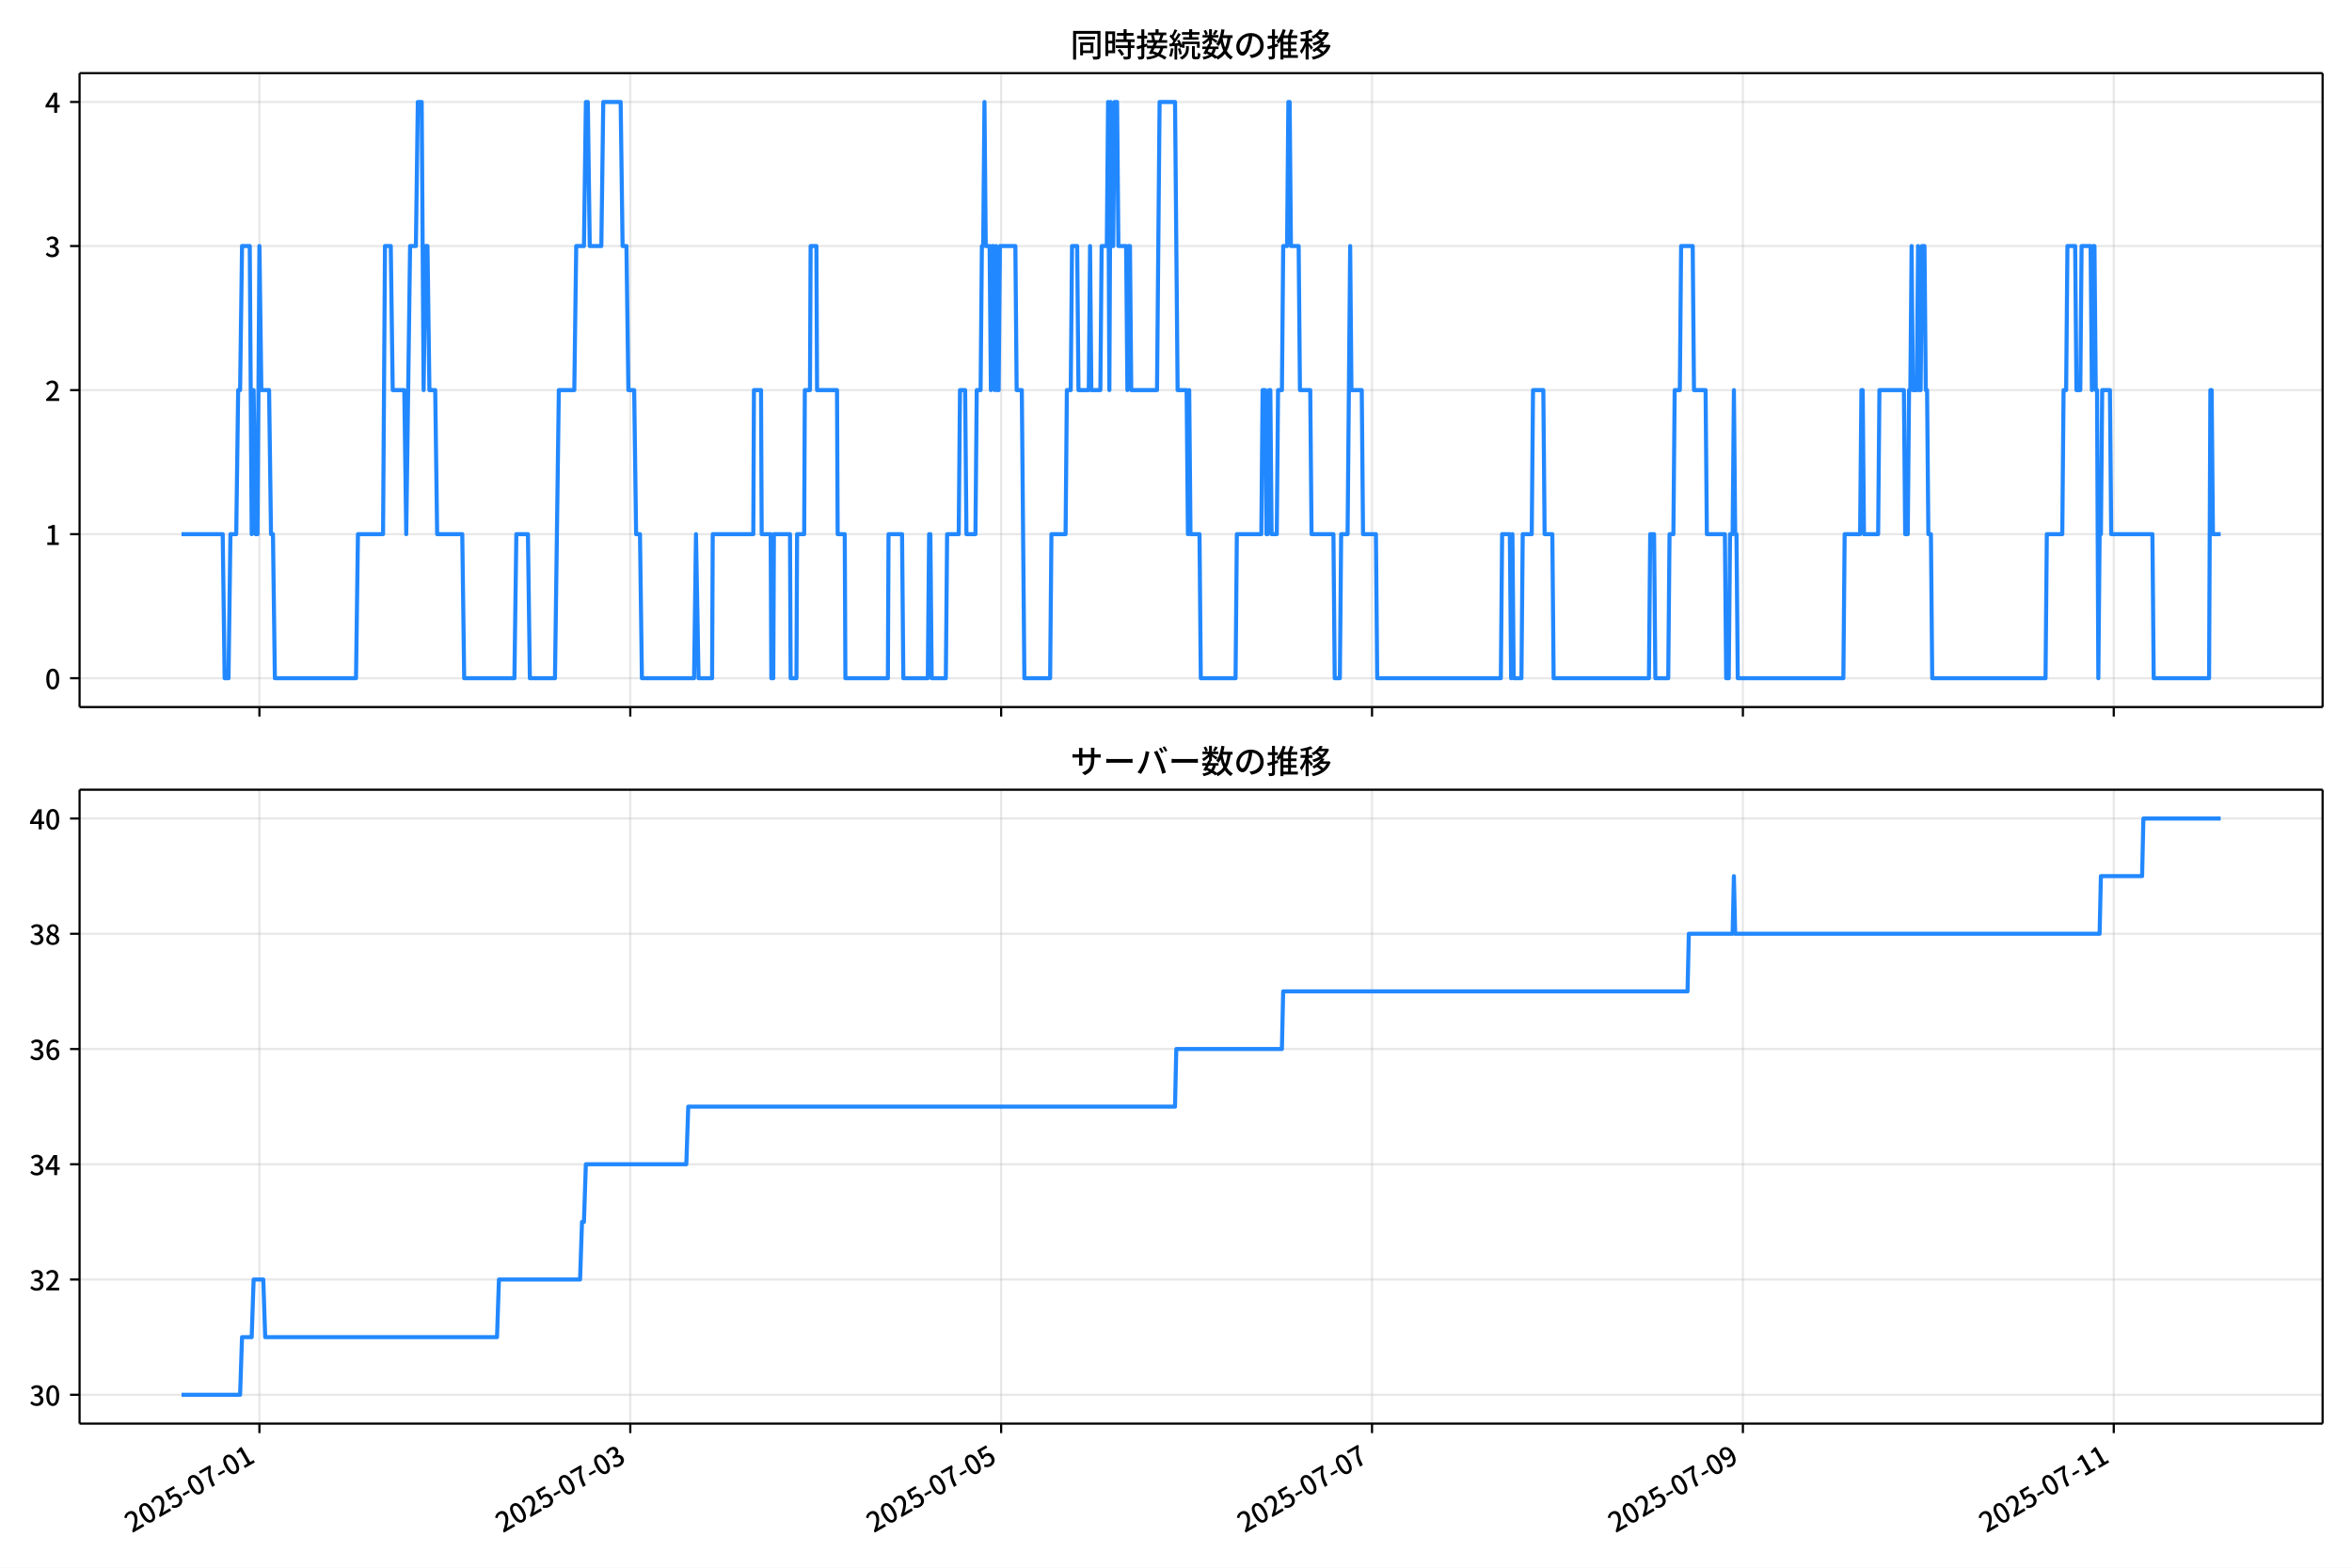
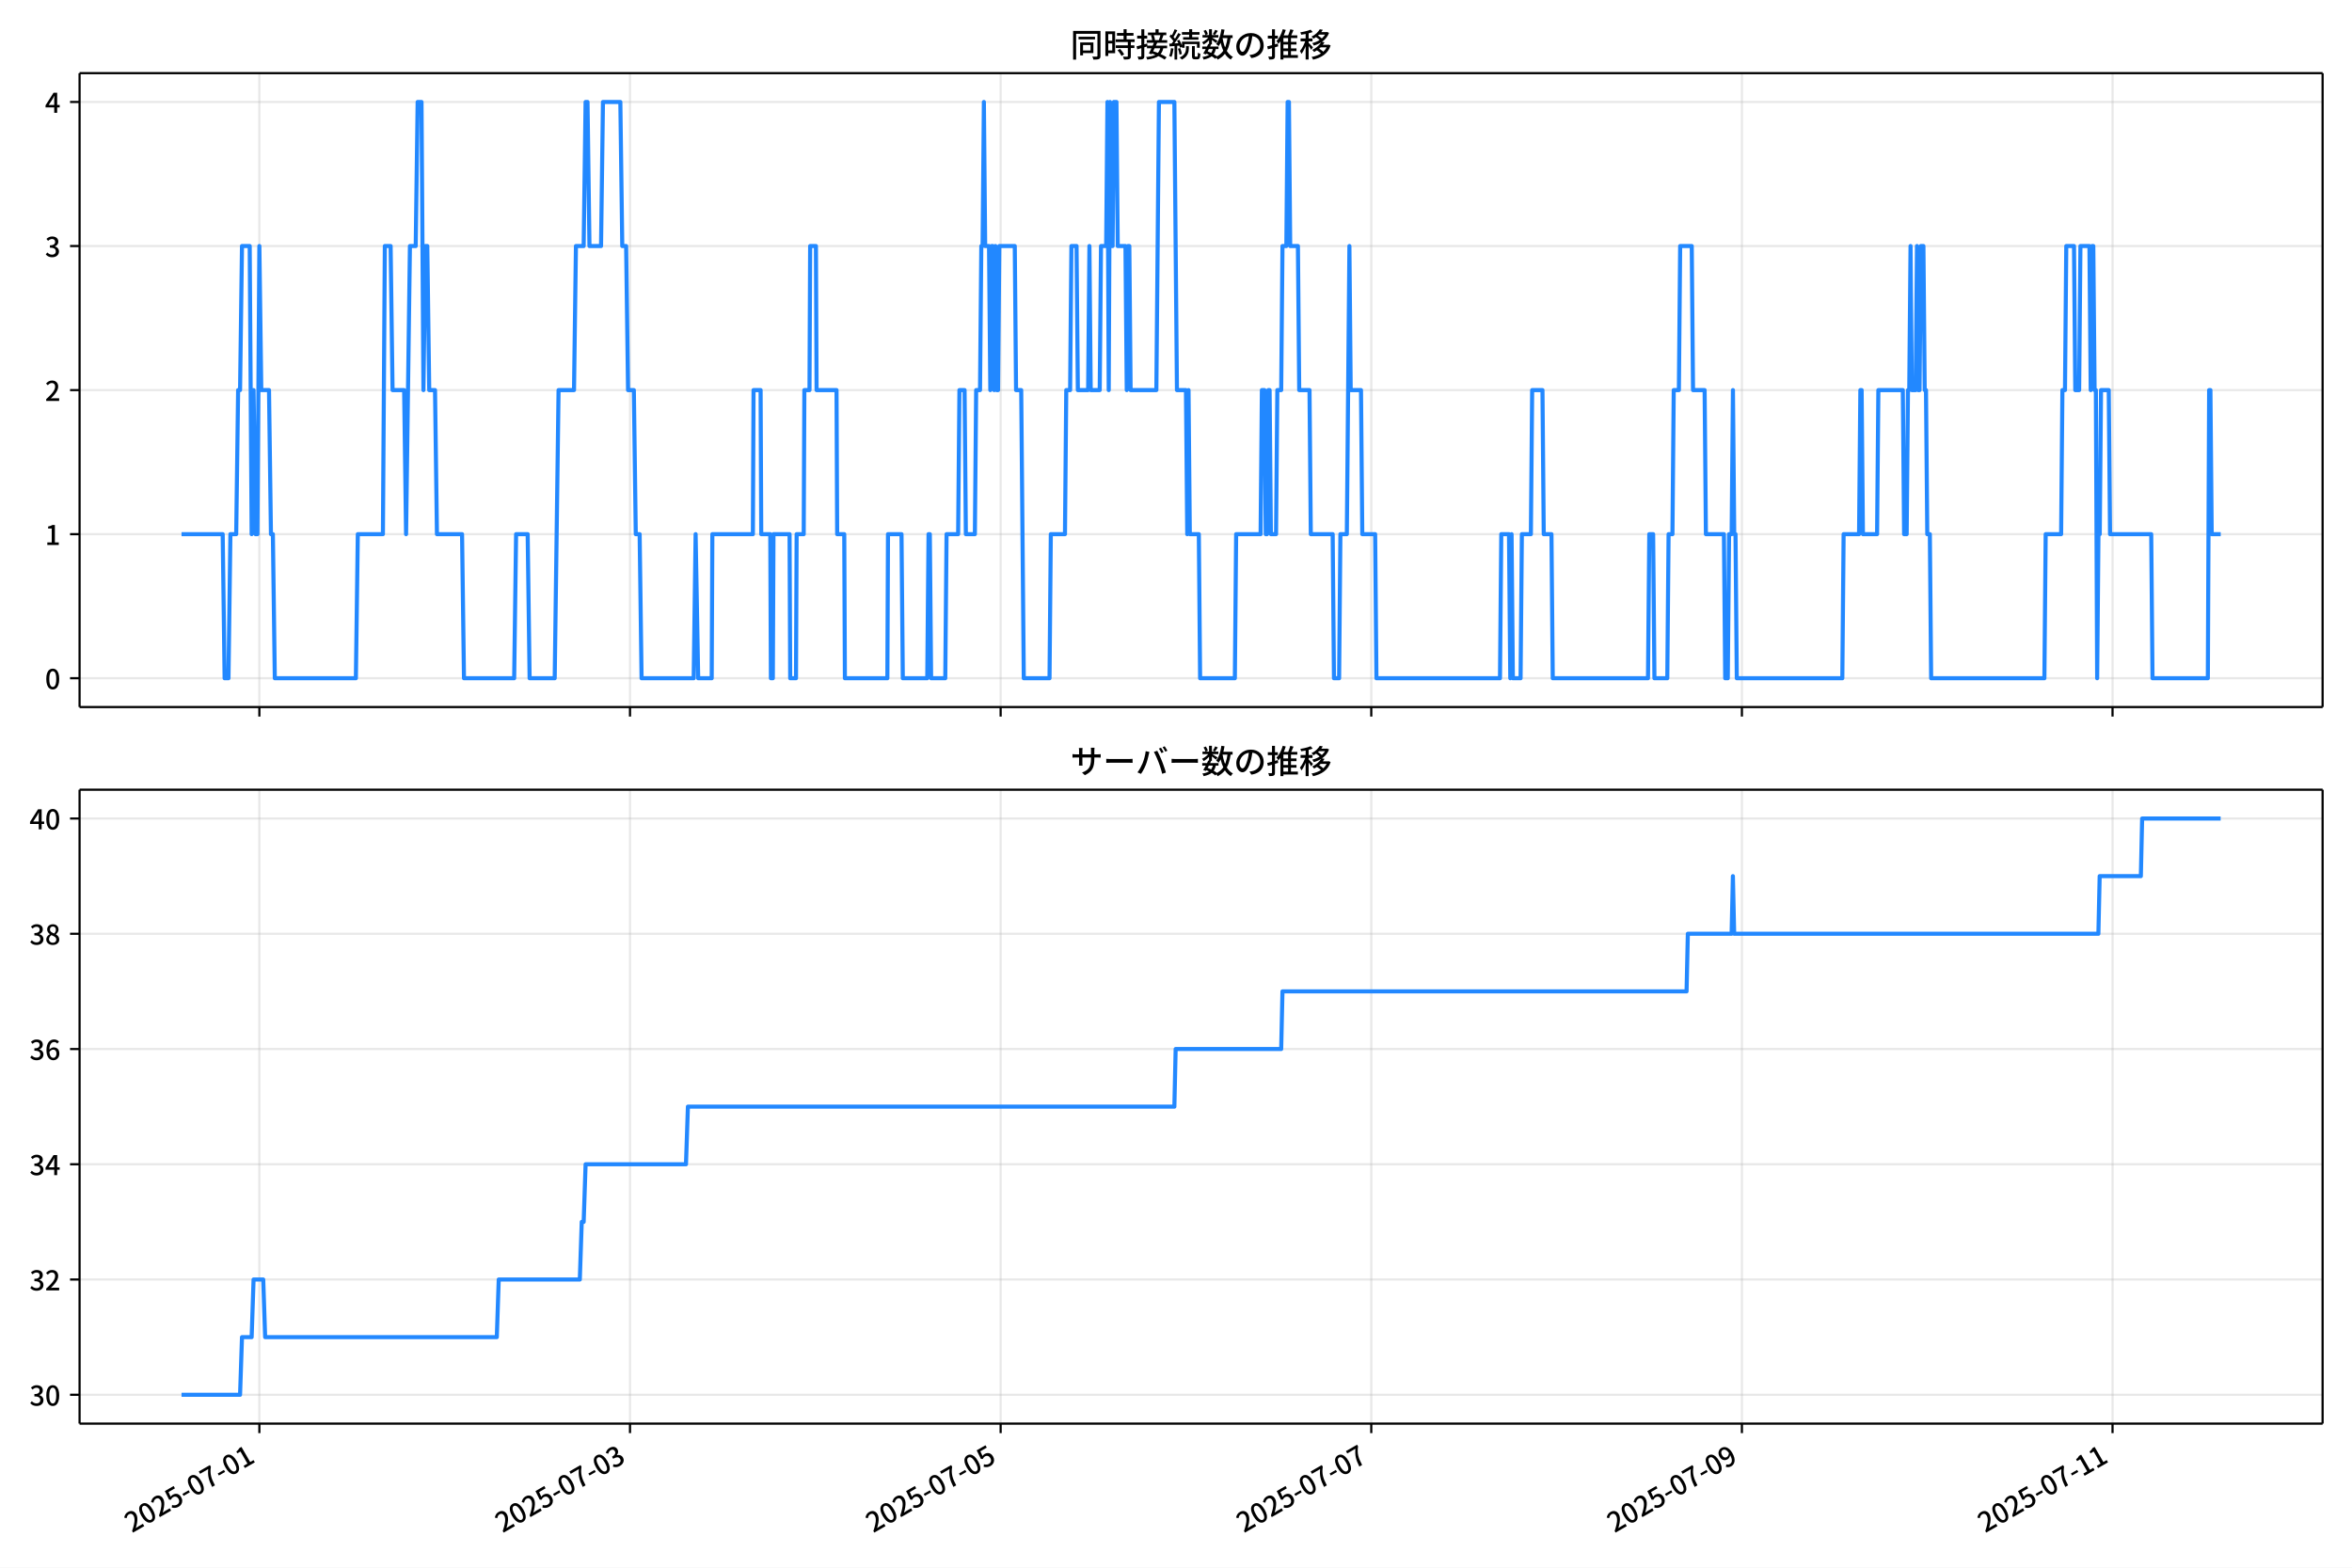
<svg xmlns="http://www.w3.org/2000/svg" xmlns:xlink="http://www.w3.org/1999/xlink" version="1.1" viewBox="0 0 864 576">
  <defs>
    <style type="text/css">*{stroke-linejoin: round; stroke-linecap: butt}</style>
  </defs>
  <g id="aa">
    <g id="ab">
      <path d="m0 576h864v-576h-864z" fill="#fff" />
    </g>
    <g id="ac">
      <g id="ad">
        <path d="m29.23 259.78h823.97v-232.9h-823.97z" fill="#fff" />
      </g>
      <g id="ae">
        <g id="af">
          <g id="ag">
-             <path d="m95.295 259.78v-232.9" clip-path="url(#d)" fill="none" stroke="#b0b0b0" stroke-linecap="square" stroke-opacity=".3" stroke-width=".8" />
+             <path d="m95.277 259.78v-232.9" clip-path="url(#d)" fill="none" stroke="#b0b0b0" stroke-linecap="square" stroke-opacity=".3" stroke-width=".8" />
          </g>
          <g id="ah">
            <defs>
              <path id="e" d="m0 0v3.5" stroke="#000" stroke-width=".8" />
            </defs>
-             <use x="95.295" y="259.778" stroke="#000000" stroke-width=".8" xlink:href="#e" />
+             <use x="95.277" y="259.778" stroke="#000000" stroke-width=".8" xlink:href="#e" />
          </g>
        </g>
        <g id="ai">
          <g id="aj">
-             <path d="m231.53 259.78v-232.9" clip-path="url(#d)" fill="none" stroke="#b0b0b0" stroke-linecap="square" stroke-opacity=".3" stroke-width=".8" />
+             <path d="m231.43 259.78v-232.9" clip-path="url(#d)" fill="none" stroke="#b0b0b0" stroke-linecap="square" stroke-opacity=".3" stroke-width=".8" />
          </g>
          <g id="ak">
-             <use x="231.533" y="259.778" stroke="#000000" stroke-width=".8" xlink:href="#e" />
+             <use x="231.429" y="259.778" stroke="#000000" stroke-width=".8" xlink:href="#e" />
          </g>
        </g>
        <g id="al">
          <g id="am">
-             <path d="m367.77 259.78v-232.9" clip-path="url(#d)" fill="none" stroke="#b0b0b0" stroke-linecap="square" stroke-opacity=".3" stroke-width=".8" />
+             <path d="m367.58 259.78v-232.9" clip-path="url(#d)" fill="none" stroke="#b0b0b0" stroke-linecap="square" stroke-opacity=".3" stroke-width=".8" />
          </g>
          <g id="an">
-             <use x="367.771" y="259.778" stroke="#000000" stroke-width=".8" xlink:href="#e" />
+             <use x="367.581" y="259.778" stroke="#000000" stroke-width=".8" xlink:href="#e" />
          </g>
        </g>
        <g id="ao">
          <g id="ap">
-             <path d="m504.01 259.78v-232.9" clip-path="url(#d)" fill="none" stroke="#b0b0b0" stroke-linecap="square" stroke-opacity=".3" stroke-width=".8" />
+             <path d="m503.73 259.78v-232.9" clip-path="url(#d)" fill="none" stroke="#b0b0b0" stroke-linecap="square" stroke-opacity=".3" stroke-width=".8" />
          </g>
          <g id="aq">
-             <use x="504.009" y="259.778" stroke="#000000" stroke-width=".8" xlink:href="#e" />
+             <use x="503.733" y="259.778" stroke="#000000" stroke-width=".8" xlink:href="#e" />
          </g>
        </g>
        <g id="ar">
          <g id="as">
-             <path d="m640.25 259.78v-232.9" clip-path="url(#d)" fill="none" stroke="#b0b0b0" stroke-linecap="square" stroke-opacity=".3" stroke-width=".8" />
+             <path d="m639.88 259.78v-232.9" clip-path="url(#d)" fill="none" stroke="#b0b0b0" stroke-linecap="square" stroke-opacity=".3" stroke-width=".8" />
          </g>
          <g id="at">
-             <use x="640.246" y="259.778" stroke="#000000" stroke-width=".8" xlink:href="#e" />
+             <use x="639.884" y="259.778" stroke="#000000" stroke-width=".8" xlink:href="#e" />
          </g>
        </g>
        <g id="au">
          <g id="av">
-             <path d="m776.48 259.78v-232.9" clip-path="url(#d)" fill="none" stroke="#b0b0b0" stroke-linecap="square" stroke-opacity=".3" stroke-width=".8" />
+             <path d="m776.04 259.78v-232.9" clip-path="url(#d)" fill="none" stroke="#b0b0b0" stroke-linecap="square" stroke-opacity=".3" stroke-width=".8" />
          </g>
          <g id="aw">
-             <use x="776.484" y="259.778" stroke="#000000" stroke-width=".8" xlink:href="#e" />
+             <use x="776.036" y="259.778" stroke="#000000" stroke-width=".8" xlink:href="#e" />
          </g>
        </g>
      </g>
      <g id="ax">
        <g id="ay">
          <g id="az">
            <path d="m29.23 249.19h823.97" clip-path="url(#d)" fill="none" stroke="#b0b0b0" stroke-linecap="square" stroke-opacity=".3" stroke-width=".8" />
          </g>
          <g id="ba">
            <defs>
              <path id="g" d="m0 0h-3.5" stroke="#000" stroke-width=".8" />
            </defs>
            <use x="29.23" y="249.191" stroke="#000000" stroke-width=".8" xlink:href="#g" />
          </g>
          <g id="bb">
            <g transform="translate(16.53 253.18) scale(.1 -.1)">
              <defs>
                <path id="a" transform="scale(.015625)" d="m1830-90q-460 0-806 275-346 276-535 823-188 547-188 1366 0 820 188 1357 189 538 535 803 346 266 806 266 461 0 800-269 340-269 528-803 189-534 189-1354 0-819-189-1366-188-547-528-823-339-275-800-275zm0 589q237 0 422 185 186 186 288 599 103 413 103 1091 0 679-103 1082-102 403-288 582-185 180-422 180-236 0-422-180-186-179-292-582-105-403-105-1082 0-678 105-1091 106-413 292-599 186-185 422-185z" />
              </defs>
              <use xlink:href="#a" />
            </g>
          </g>
        </g>
        <g id="bc">
          <g id="bd">
            <path d="m29.23 196.26h823.97" clip-path="url(#d)" fill="none" stroke="#b0b0b0" stroke-linecap="square" stroke-opacity=".3" stroke-width=".8" />
          </g>
          <g id="be">
            <use x="29.23" y="196.26" stroke="#000000" stroke-width=".8" xlink:href="#g" />
          </g>
          <g id="bf">
            <g transform="translate(16.53 200.25) scale(.1 -.1)">
              <defs>
                <path id="k" transform="scale(.015625)" d="m544 0v608h1037v3277h-845v467q333 58 579 147 247 90 451 218h557v-4109h915v-608h-2694z" />
              </defs>
              <use xlink:href="#k" />
            </g>
          </g>
        </g>
        <g id="bg">
          <g id="bh">
            <path d="m29.23 143.33h823.97" clip-path="url(#d)" fill="none" stroke="#b0b0b0" stroke-linecap="square" stroke-opacity=".3" stroke-width=".8" />
          </g>
          <g id="bi">
            <use x="29.23" y="143.329" stroke="#000000" stroke-width=".8" xlink:href="#g" />
          </g>
          <g id="bj">
            <g transform="translate(16.53 147.31) scale(.1 -.1)">
              <defs>
                <path id="b" transform="scale(.015625)" d="m282 0v429q697 621 1164 1136 468 515 701 956 234 442 234 826 0 256-87 451-86 196-262 301-176 106-445 106-275 0-506-151-230-150-422-368l-416 410q301 333 637 518 336 186 803 186 429 0 749-176t496-493 176-745q0-455-224-919t-615-935q-390-470-889-950 186 20 394 36t374 16h1184v-634h-3046z" />
              </defs>
              <use xlink:href="#b" />
            </g>
          </g>
        </g>
        <g id="bk">
          <g id="bl">
            <path d="m29.23 90.398h823.97" clip-path="url(#d)" fill="none" stroke="#b0b0b0" stroke-linecap="square" stroke-opacity=".3" stroke-width=".8" />
          </g>
          <g id="bm">
            <use x="29.23" y="90.398" stroke="#000000" stroke-width=".8" xlink:href="#g" />
          </g>
          <g id="bn">
            <g transform="translate(16.53 94.383) scale(.1 -.1)">
              <defs>
                <path id="j" transform="scale(.015625)" d="m1715-90q-371 0-656 90t-503 240q-217 150-377 323l359 474q211-205 479-359 269-153 634-153 269 0 467 92 199 93 311 266t112 423q0 256-125 451t-429 300q-304 106-835 106v551q467 0 732 105 266 106 384 291 119 186 119 423 0 307-192 489-192 183-531 183-269 0-503-119-233-118-438-316l-384 460q282 256 614 413 333 157 737 157 422 0 748-144 327-144 512-413 186-269 186-659 0-403-221-685-221-281-592-422v-26q269-70 490-227t349-400 128-557q0-422-215-726-214-304-573-468-358-163-787-163z" />
              </defs>
              <use xlink:href="#j" />
            </g>
          </g>
        </g>
        <g id="bo">
          <g id="bp">
            <path d="m29.23 37.466h823.97" clip-path="url(#d)" fill="none" stroke="#b0b0b0" stroke-linecap="square" stroke-opacity=".3" stroke-width=".8" />
          </g>
          <g id="bq">
            <use x="29.23" y="37.466" stroke="#000000" stroke-width=".8" xlink:href="#g" />
          </g>
          <g id="br">
            <g transform="translate(16.53 41.451) scale(.1 -.1)">
              <defs>
                <path id="l" transform="scale(.015625)" d="m2170 0v3072q0 192 12 457 13 266 20 458h-26q-90-179-183-365-92-185-195-364l-921-1415h2579v-576h-3328v493l1875 2957h858v-4717h-691z" />
              </defs>
              <use xlink:href="#l" />
            </g>
          </g>
        </g>
      </g>
      <g id="bs">
-         <path d="m66.683 196.26h15.13l.71 52.931h1.419l.71-52.931h2.129l.71-52.931h.71l.71-52.931h2.838l.71 105.86.71-52.931.71 52.931h.71l.71-105.86.71 52.931h2.838l.71 52.931h.71l.71 52.931h29.802l.71-52.931h9.224l.71-105.86h2.129l.71 52.931h4.257l.71 52.931 1.419-105.86h2.129l.71-52.931h1.419l.71 105.86.71-52.931h.71l.71 52.931h2.129l.71 52.931h9.224l.71 52.931h18.449l.71-52.931h4.257l.71 52.931h9.224l1.419-105.86h5.677l.71-52.931h2.838l.71-52.931h.71l.71 52.931h4.257l.71-52.931h6.386l.71 52.931h1.419l.71 52.931h2.129l.71 52.931h1.419l.71 52.931h19.158l.71-52.931.946 52.931h4.967l.237-52.931h14.901l.237-52.931h2.602l.237 52.931h3.311l.237 52.931h.71l.237-52.931h5.913l.237 52.931h2.129l.237-52.931h2.602l.237-52.931h1.892l.237-52.931h2.129l.237 52.931h7.332l.237 52.931h2.602l.237 52.931h15.611l.237-52.931h4.967l.473 52.931h8.988l.473-52.931h.473l.473 52.931h5.204l.473-52.931h4.257l.473-52.931h1.892l.473 52.931h3.311l.473-52.931h1.419l.473-52.931h.473l.473-52.931.473 52.931h1.419l.473 52.931.473-52.931h.473l.473 52.931.473-52.931.473 52.931h.473l.473-52.931h5.677l.473 52.931h1.892l.946 105.86h9.461l.473-52.931h5.204l.473-52.931h1.419l.473-52.931h1.892l.473 52.931h3.784l.473-52.931.473 52.931h3.311l.473-52.931h1.892l.473-52.931.473 105.86.473-105.86.473 52.931h.473l.473-52.931h.946l.473 52.931h2.838l.473 52.931.473-52.931h.473l.473 52.931h9.461l.946-105.86h5.677l.946 105.86h3.311l.473 52.931.473-52.931.473 52.931h3.311l.473 52.931h12.772l.473-52.931h8.988l.473-52.931h.946l.473 52.931h.473l.473-52.931h.473l.473 52.931h1.892l.473-52.931h1.419l.473-52.931h1.419l.473-52.931h.473l.473 52.931h2.838l.473 52.931h3.784l.473 52.931h8.042l.473 52.931h1.892l.473-52.931h2.365l.946-105.86.473 52.931h3.784l.473 52.931h4.731l.473 52.931h45.413l.473-52.931h2.838l.473 52.931.473-52.931.473 52.931h2.838l.473-52.931h3.311l.473-52.931h3.784l.473 52.931h2.838l.473 52.931h35.006l.473-52.931h1.419l.473 52.931h4.731l.473-52.931h1.419l.473-52.931h1.892l.473-52.931h4.257l.473 52.931h4.257l.473 52.931h6.623l.473 52.931h.946l.473-52.931h.946l.473-52.931.473 52.931h.473l.473 52.931h38.79l.473-52.931h5.677l.473-52.931h.473l.473 52.931h5.204l.473-52.931h8.988l.473 52.931h.946l.473-52.931h.473l.473-52.931.473 52.931h1.419l.473-52.931.473 52.931h.473l.473-52.931h.946l.473 52.931h.473l.473 52.931h.946l.473 52.931h41.628l.473-52.931h5.677l.473-52.931h.946l.473-52.931h2.838l.473 52.931h1.419l.473-52.931h3.311l.473 52.931.473-52.931h.473l.473 52.931h.473l.473 105.86.473-52.931h.473l.473-52.931h2.838l.473 52.931h15.138l.473 52.931h20.341l.473-105.86h.473l.473 52.931h2.838v0" clip-path="url(#d)" fill="none" stroke="#28f" stroke-linecap="square" stroke-width="1.5" />
+         <path d="m66.683 196.26h15.121l.709 52.931h1.418l.709-52.931h2.127l.709-52.931h.709l.709-52.931h2.837l.709 105.86.709-52.931.709 52.931h.709l.709-105.86.709 52.931h2.837l.709 52.931h.709l.709 52.931h29.783l.709-52.931h9.219l.709-105.86h2.127l.709 52.931h4.255l.709 52.931 1.418-105.86h2.127l.709-52.931h1.418l.709 105.86.709-52.931h.709l.709 52.931h2.127l.709 52.931h9.219l.709 52.931h18.437l.709-52.931h4.255l.709 52.931h9.219l1.418-105.86h5.673l.709-52.931h2.837l.709-52.931h.709l.709 52.931h4.255l.709-52.931h6.382l.709 52.931h1.418l.709 52.931h2.127l.709 52.931h1.418l.709 52.931h19.146l.709-52.931.946 52.931h4.964l.236-52.931h14.892l.236-52.931h2.6l.236 52.931h3.309l.236 52.931h.709l.236-52.931h5.909l.236 52.931h2.127l.236-52.931h2.6l.236-52.931h1.891l.236-52.931h2.127l.236 52.931h7.328l.236 52.931h2.6l.236 52.931h15.601l.236-52.931h4.964l.473 52.931h8.982l.473-52.931h.473l.473 52.931h5.2l.473-52.931h4.255l.473-52.931h1.891l.473 52.931h3.309l.473-52.931h1.418l.473-52.931h.473l.473-52.931.473 52.931h1.418l.473 52.931.473-52.931h.473l.473 52.931.473-52.931.473 52.931h.473l.473-52.931h5.673l.473 52.931h1.891l.946 105.86h9.455l.473-52.931h5.2l.473-52.931h1.418l.473-52.931h1.891l.473 52.931h3.782l.473-52.931.473 52.931h3.309l.473-52.931h1.891l.473-52.931.473 105.86.473-105.86.473 52.931h.473l.473-52.931h.946l.473 52.931h2.837l.473 52.931.473-52.931h.473l.473 52.931h9.455l.946-105.86h5.673l.946 105.86h3.309l.473 52.931.473-52.931.473 52.931h3.309l.473 52.931h12.764l.473-52.931h8.982l.473-52.931h.946l.473 52.931h.473l.473-52.931h.473l.473 52.931h1.891l.473-52.931h1.418l.473-52.931h1.418l.473-52.931h.473l.473 52.931h2.837l.473 52.931h3.782l.473 52.931h8.037l.473 52.931h1.891l.473-52.931h2.364l.946-105.86.473 52.931h3.782l.473 52.931h4.728l.473 52.931h45.384l.473-52.931h2.837l.473 52.931.473-52.931.473 52.931h2.837l.473-52.931h3.309l.473-52.931h3.782l.473 52.931h2.837l.473 52.931h34.983l.473-52.931h1.418l.473 52.931h4.728l.473-52.931h1.418l.473-52.931h1.891l.473-52.931h4.255l.473 52.931h4.255l.473 52.931h6.619l.473 52.931h.946l.473-52.931h.946l.473-52.931.473 52.931h.473l.473 52.931h38.765l.473-52.931h5.673l.473-52.931h.473l.473 52.931h5.2l.473-52.931h8.982l.473 52.931h.946l.473-52.931h.473l.473-52.931.473 52.931h1.418l.473-52.931.473 52.931h.473l.473-52.931h.946l.473 52.931h.473l.473 52.931h.946l.473 52.931h41.602l.473-52.931h5.673l.473-52.931h.946l.473-52.931h2.837l.473 52.931h1.418l.473-52.931h3.309l.473 52.931.473-52.931h.473l.473 52.931h.473l.473 105.86.473-52.931h.473l.473-52.931h2.837l.473 52.931h15.128l.473 52.931h20.328l.473-105.86h.473l.473 52.931h3.309v0" clip-path="url(#d)" fill="none" stroke="#28f" stroke-linecap="square" stroke-width="1.5" />
      </g>
      <g id="bt">
        <path d="m29.23 259.78v-232.9" fill="none" stroke="#000" stroke-linecap="square" stroke-width=".8" />
      </g>
      <g id="bu">
        <path d="m853.2 259.78v-232.9" fill="none" stroke="#000" stroke-linecap="square" stroke-width=".8" />
      </g>
      <g id="bv">
        <path d="m29.23 259.78h823.97" fill="none" stroke="#000" stroke-linecap="square" stroke-width=".8" />
      </g>
      <g id="bw">
        <path d="m29.23 26.88h823.97" fill="none" stroke="#000" stroke-linecap="square" stroke-width=".8" />
      </g>
      <g id="bx">
        <g transform="translate(393.22 20.88) scale(.12 -.12)">
          <defs>
            <path id="u" transform="scale(.015625)" d="m1587 3936h3232v-518h-3232v518zm320-1114h557v-2534h-557v2534zm301 0h2291v-2086h-2291v512h1734v1069h-1734v505zm-1683 2260h5113v-570h-4524v-5056h-589v5626zm4768 0h595v-4896q0-250-67-397t-227-218q-160-77-426-96t-675-19q-13 83-45 192t-77 218q-45 108-89 185 281-13 527-13 247 0 330 0 83 7 118 42 36 35 36 112v4890z" />
            <path id="s" transform="scale(.015625)" d="m2714 4672h3238v-525h-3238v525zm-244-1235h3712v-538h-3712v538zm20-1184h3635v-531h-3635v531zm1523 3155h595v-2310h-595v2310zm832-2451h589v-2823q0-230-61-364-61-135-227-199-167-70-423-86t-633-16q-20 121-78 285-57 163-121 284 275-6 509-9t310-3q77 6 106 28 29 23 29 93v2810zm-2023-1677 487 282q153-160 313-352t294-381q135-189 206-343l-519-313q-64 153-189 348-124 196-278 394-154 199-314 365zm-2086 3718h1619v-4281h-1619v544h1056v3187h-1056v550zm32-1843h1293v-537h-1293v537zm-320 1843h563v-4832h-563v4832z" />
            <path id="t" transform="scale(.015625)" d="m3866 5408h614v-870h-614v870zm-1479-653h3597v-518h-3597v518zm-230-1485h4e3v-518h-4e3v518zm825 922 519 102q64-160 121-342 58-182 96-352 39-170 45-304l-544-128q-6 134-42 313-35 180-83 365-48 186-112 346zm1856 109 589-71q-96-275-202-557-105-281-195-486l-518 77q58 147 122 329 64 183 118 372t86 336zm-2643-2106h3943v-518h-3943v518zm1408 685 602-115q-167-371-362-784t-390-797-362-685l-525 179q160 288 346 666t368 784 323 752zm-659-2157 358 403q352-102 733-240 381-137 752-304 371-166 697-336 327-169 558-329l-384-461q-218 160-532 336-313 176-685 345-371 170-755 323-384 154-742 263zm1894 1114 583-71q-122-550-353-944-230-393-604-662t-922-435q-547-167-1296-269-25 128-93 269-67 141-137 230 678 64 1168 192t819 349q330 221 531 550 202 330 304 791zm-4684 217q396 90 953 240 557 151 1120 311l77-544q-525-154-1053-311-528-156-963-284l-134 588zm121 2093h1965v-563h-1965v563zm819 1248h576v-5229q0-236-51-374t-192-208q-141-77-355-99-214-23-541-16-13 115-64 288t-109 294q205-6 381-6t234 0q64 0 92 28 29 29 29 93v5229z" />
            <path id="r" transform="scale(.015625)" d="m4058 5408h595v-1798h-595v1798zm-1415-563h3443v-499h-3443v499zm231-992h3008v-499h-3008v499zm-224-877h3475v-1203h-531v729h-2432v-729h-512v1203zm1964-877h551v-1881q0-122 22-157 23-35 106-35 25 0 92 0 68 0 135 0t99 0q51 0 83 54t45 224 19 515q90-70 234-131t259-93q-19-429-83-662-64-234-183-326-118-93-316-93-39 0-103 0t-134 0-138 0q-67 0-99 0-237 0-365 64t-176 218q-48 153-48 422v1881zm-1164-6h550v-455q0-243-48-528-48-284-186-579-137-294-409-572-272-279-727-503-70 90-192 208-121 118-230 195 416 205 665 438 250 234 371 474 122 240 164 467 42 228 42 413v442zm-2240 3309 524-192q-121-244-259-503-137-259-275-496t-259-416l-410 173q122 186 246 438 125 253 240 515 116 263 193 481zm716-743 500-230q-224-359-496-756-272-396-548-764-275-368-518-650l-358 205q179 211 377 483 199 272 387 569 189 298 358 592 170 295 298 551zm-1721-665 307 403q166-154 339-340 173-185 320-364t224-327l-326-460q-77 160-218 348-141 189-314 384-172 196-332 356zm1485-832 435 179q128-211 249-458 122-246 215-474 93-227 137-412l-473-211q-32 185-119 422-86 237-201 486-115 250-243 468zm-1530-583q422 26 998 54 576 29 1184 68l7-499q-570-45-1127-84-556-38-992-70l-70 531zm1702-992 436 135q121-276 214-596t118-556l-454-148q-26 237-112 563-86 327-202 602zm-1363 109 499-83q-57-455-163-897-105-441-253-748-51 32-134 73-83 42-170 83-86 42-144 62 148 294 234 697t131 813zm691 627h525v-2861h-525v2861z" />
            <path id="n" transform="scale(.015625)" d="m224 2022h3187v-499h-3187v499zm51 2247h3111v-487h-3111v487zm1127-1735 563-121q-154-320-333-672t-352-679q-173-326-326-582l-532 173q148 243 324 566t345 669q170 346 311 646zm934-832 563-64q-89-480-262-838t-461-614-701-432-976-298q-25 128-99 269t-157 237q659 102 1085 303 426 202 666 554t342 883zm422 3597 519-211q-147-218-298-436-150-217-278-377l-403 186q121 173 252 413 132 240 208 425zm-1203 109h563v-2957h-563v2957zm-1075-320 448 186q134-192 246-420 112-227 157-393l-467-211q-38 172-147 406t-237 432zm1094-1050 397-236q-160-263-400-529-240-265-519-489-278-224-553-378-51 103-141 237-89 135-179 218 269 109 534 294 266 186 493 416 228 231 368 467zm487-204q83-45 246-145 163-99 352-211t346-211 221-150l-327-423q-83 77-230 198-147 122-317 253-170 132-327 250-156 119-259 189l295 250zm1798 396h2311v-556h-2311v556zm115 1178 615-90q-103-640-263-1235t-384-1101q-224-505-512-889-44 57-134 134t-186 157-166 125q275 339 473 796 199 458 340 995 141 538 217 1108zm1223-1510 614-58q-147-1101-445-1940-297-838-813-1443-515-604-1321-1014-26 71-90 177-64 105-134 208-70 102-128 159 742 346 1212 880 471 535 730 1290 260 755 375 1741zm-1005-135q134-851 387-1597 253-745 659-1305 407-560 1002-874-70-57-154-150-83-93-154-189-70-96-121-179-633 371-1056 988-422 618-688 1434-265 816-425 1783l550 89zm-3309-3065 327 416q377-148 754-330 378-182 701-378 324-195 548-368l-416-435q-211 179-519 378-307 198-666 383-358 186-729 334z" />
            <path id="q" transform="scale(.015625)" d="m3686 4378q-64-493-163-1041-99-547-265-1084-192-653-432-1104t-522-688-595-237q-320 0-596 221-275 221-448 621-172 400-172 931 0 537 220 1017 221 480 611 851 391 372 909 583 519 211 1121 211 576 0 1040-186 464-185 793-515 330-329 502-771 173-441 173-941 0-672-278-1194-278-521-816-851-538-329-1318-444l-378 601q166 20 307 42t263 48q307 70 585 217 279 148 496 375 218 227 342 534 125 308 125 692t-122 713q-121 330-358 573-236 243-582 380-346 138-781 138-525 0-935-186-409-185-694-489-284-304-432-656-147-352-147-678 0-365 89-605 90-240 224-355 135-115 276-115t288 144 297 457q151 314 298 800 147 461 246 982 100 522 145 1021l684-12z" />
            <path id="o" transform="scale(.015625)" d="m2995 2925h2893v-519h-2893v519zm0-1280h2893v-519h-2893v519zm-64-1299h3232v-557h-3232v557zm1312 3577h563v-3763h-563v3763zm429 1466 634-141q-154-390-340-794-185-403-339-684l-512 140q103 199 208 458 106 259 195 528 90 269 154 493zm-1472 25 582-147q-153-518-371-1018-217-499-483-931t-573-758q-38 64-109 160-70 96-147 198-77 103-141 160 416 416 733 1034t509 1302zm128-1203h2720v-537h-2720v-4205h-582v4422l313 320h269zm-3174-2157q396 90 953 240 557 151 1120 311l77-544q-525-154-1053-311-528-156-963-284l-134 588zm121 2093h1965v-563h-1965v563zm819 1248h576v-5229q0-236-51-374t-192-208q-141-77-355-99-214-23-541-16-13 115-64 288t-109 294q205-6 381-6t234 0q64 0 92 28 29 29 29 93v5229z" />
            <path id="m" transform="scale(.015625)" d="m4051 5402 595-109q-281-493-729-941t-1107-806q-39 64-106 144t-141 153q-73 74-137 119 608 288 1011 678t614 762zm-77-557h1511v-493h-1863l352 493zm1293 0h109l109 25 384-179q-192-505-496-905t-695-701q-390-301-845-519-454-217-947-358-44 109-137 253t-176 227q448 109 867 294 419 186 777 445 359 259 631 592t419 730v96zm-1990-954 377 307q167-96 336-218 170-121 320-249 151-128 247-237l-397-332q-90 108-237 236t-317 259q-169 132-329 234zm1107-934 595-109q-307-538-803-1031-496-492-1232-876-38 64-102 144t-138 156q-74 77-138 116 455 217 807 483t604 554q253 288 407 563zm-90-589h1460v-506h-1818l358 506zm1268 0h121l109 26 384-167q-192-614-531-1075t-787-794q-448-332-983-553-534-221-1129-355-45 115-132 269-86 153-176 249 551 96 1043 285 493 189 903 473 410 285 714 669t464 883v90zm-2132-1056 410 339q186-102 384-237 198-134 371-275t282-269l-435-371q-103 128-270 272-166 144-361 288t-381 253zm-2150 3533h589v-5376h-589v5376zm-992-1242h2336v-569h-2336v569zm1024-224 365-160q-96-339-231-707-134-368-291-727-157-358-336-672-179-313-365-537-44 128-134 291t-160 272q173 192 339 457 167 266 323 570 157 304 282 618t208 595zm941 1946 416-467q-314-122-695-221-380-99-784-173-403-74-780-131-20 102-71 236-51 135-102 231 358 58 732 138 375 80 711 179t573 208zm-397-2579q58-45 179-170 122-125 266-266 144-140 259-265t160-183l-352-473q-58 102-157 255-99 154-218 317-118 164-227 311-108 147-185 237l275 237z" />
          </defs>
          <use xlink:href="#u" />
          <use transform="translate(100)" xlink:href="#s" />
          <use transform="translate(200)" xlink:href="#t" />
          <use transform="translate(300)" xlink:href="#r" />
          <use transform="translate(400)" xlink:href="#n" />
          <use transform="translate(500)" xlink:href="#q" />
          <use transform="translate(600)" xlink:href="#o" />
          <use transform="translate(700)" xlink:href="#m" />
        </g>
      </g>
    </g>
    <g id="by">
      <g id="bz">
        <path d="m29.23 523.06h823.97v-232.9h-823.97z" fill="#fff" />
      </g>
      <g id="ca">
        <g id="cb">
          <g id="cc">
-             <path d="m95.295 523.06v-232.9" clip-path="url(#c)" fill="none" stroke="#b0b0b0" stroke-linecap="square" stroke-opacity=".3" stroke-width=".8" />
+             <path d="m95.277 523.06v-232.9" clip-path="url(#c)" fill="none" stroke="#b0b0b0" stroke-linecap="square" stroke-opacity=".3" stroke-width=".8" />
          </g>
          <g id="cd">
-             <use x="95.295" y="523.055" stroke="#000000" stroke-width=".8" xlink:href="#e" />
+             <use x="95.277" y="523.055" stroke="#000000" stroke-width=".8" xlink:href="#e" />
          </g>
          <g id="ce">
-             <g transform="translate(48.506 563.33) rotate(-30) scale(.1 -.1)">
+             <g transform="translate(48.488 563.33) rotate(-30) scale(.1 -.1)">
              <defs>
                <path id="i" transform="scale(.015625)" d="m1715-90q-365 0-653 90t-506 237q-217 147-383 307l352 480q134-134 294-246t361-183q202-70 452-70 262 0 473 118 212 119 333 346 122 227 122 541 0 460-247 716-246 256-649 256-224 0-384-64t-365-198l-365 237 141 2240h2387v-627h-1747l-109-1204q154 77 307 118 154 42 340 42 397 0 723-160t518-490q192-329 192-847 0-519-224-887t-586-560q-361-192-777-192z" />
                <path id="f" transform="scale(.015625)" d="m301 1536v544h1689v-544h-1689z" />
                <path id="h" transform="scale(.015625)" d="m1235 0q32 646 109 1187t224 1024 384 941 576 938h-2208v627h3027v-455q-409-512-665-989-256-476-397-969t-205-1053-90-1251h-755z" />
              </defs>
              <use xlink:href="#b" />
              <use transform="translate(57)" xlink:href="#a" />
              <use transform="translate(114)" xlink:href="#b" />
              <use transform="translate(171)" xlink:href="#i" />
              <use transform="translate(228)" xlink:href="#f" />
              <use transform="translate(263.7)" xlink:href="#a" />
              <use transform="translate(320.7)" xlink:href="#h" />
              <use transform="translate(377.7)" xlink:href="#f" />
              <use transform="translate(413.4)" xlink:href="#a" />
              <use transform="translate(470.4)" xlink:href="#k" />
            </g>
          </g>
        </g>
        <g id="cf">
          <g id="cg">
-             <path d="m231.53 523.06v-232.9" clip-path="url(#c)" fill="none" stroke="#b0b0b0" stroke-linecap="square" stroke-opacity=".3" stroke-width=".8" />
+             <path d="m231.43 523.06v-232.9" clip-path="url(#c)" fill="none" stroke="#b0b0b0" stroke-linecap="square" stroke-opacity=".3" stroke-width=".8" />
          </g>
          <g id="ch">
-             <use x="231.533" y="523.055" stroke="#000000" stroke-width=".8" xlink:href="#e" />
+             <use x="231.429" y="523.055" stroke="#000000" stroke-width=".8" xlink:href="#e" />
          </g>
          <g id="ci">
-             <g transform="translate(184.74 563.33) rotate(-30) scale(.1 -.1)">
+             <g transform="translate(184.64 563.33) rotate(-30) scale(.1 -.1)">
              <use xlink:href="#b" />
              <use transform="translate(57)" xlink:href="#a" />
              <use transform="translate(114)" xlink:href="#b" />
              <use transform="translate(171)" xlink:href="#i" />
              <use transform="translate(228)" xlink:href="#f" />
              <use transform="translate(263.7)" xlink:href="#a" />
              <use transform="translate(320.7)" xlink:href="#h" />
              <use transform="translate(377.7)" xlink:href="#f" />
              <use transform="translate(413.4)" xlink:href="#a" />
              <use transform="translate(470.4)" xlink:href="#j" />
            </g>
          </g>
        </g>
        <g id="cj">
          <g id="ck">
-             <path d="m367.77 523.06v-232.9" clip-path="url(#c)" fill="none" stroke="#b0b0b0" stroke-linecap="square" stroke-opacity=".3" stroke-width=".8" />
+             <path d="m367.58 523.06v-232.9" clip-path="url(#c)" fill="none" stroke="#b0b0b0" stroke-linecap="square" stroke-opacity=".3" stroke-width=".8" />
          </g>
          <g id="cl">
-             <use x="367.771" y="523.055" stroke="#000000" stroke-width=".8" xlink:href="#e" />
+             <use x="367.581" y="523.055" stroke="#000000" stroke-width=".8" xlink:href="#e" />
          </g>
          <g id="cm">
-             <g transform="translate(320.98 563.33) rotate(-30) scale(.1 -.1)">
+             <g transform="translate(320.79 563.33) rotate(-30) scale(.1 -.1)">
              <use xlink:href="#b" />
              <use transform="translate(57)" xlink:href="#a" />
              <use transform="translate(114)" xlink:href="#b" />
              <use transform="translate(171)" xlink:href="#i" />
              <use transform="translate(228)" xlink:href="#f" />
              <use transform="translate(263.7)" xlink:href="#a" />
              <use transform="translate(320.7)" xlink:href="#h" />
              <use transform="translate(377.7)" xlink:href="#f" />
              <use transform="translate(413.4)" xlink:href="#a" />
              <use transform="translate(470.4)" xlink:href="#i" />
            </g>
          </g>
        </g>
        <g id="cn">
          <g id="co">
-             <path d="m504.01 523.06v-232.9" clip-path="url(#c)" fill="none" stroke="#b0b0b0" stroke-linecap="square" stroke-opacity=".3" stroke-width=".8" />
+             <path d="m503.73 523.06v-232.9" clip-path="url(#c)" fill="none" stroke="#b0b0b0" stroke-linecap="square" stroke-opacity=".3" stroke-width=".8" />
          </g>
          <g id="cp">
-             <use x="504.009" y="523.055" stroke="#000000" stroke-width=".8" xlink:href="#e" />
+             <use x="503.733" y="523.055" stroke="#000000" stroke-width=".8" xlink:href="#e" />
          </g>
          <g id="cq">
-             <g transform="translate(457.22 563.33) rotate(-30) scale(.1 -.1)">
+             <g transform="translate(456.94 563.33) rotate(-30) scale(.1 -.1)">
              <use xlink:href="#b" />
              <use transform="translate(57)" xlink:href="#a" />
              <use transform="translate(114)" xlink:href="#b" />
              <use transform="translate(171)" xlink:href="#i" />
              <use transform="translate(228)" xlink:href="#f" />
              <use transform="translate(263.7)" xlink:href="#a" />
              <use transform="translate(320.7)" xlink:href="#h" />
              <use transform="translate(377.7)" xlink:href="#f" />
              <use transform="translate(413.4)" xlink:href="#a" />
              <use transform="translate(470.4)" xlink:href="#h" />
            </g>
          </g>
        </g>
        <g id="cr">
          <g id="cs">
-             <path d="m640.25 523.06v-232.9" clip-path="url(#c)" fill="none" stroke="#b0b0b0" stroke-linecap="square" stroke-opacity=".3" stroke-width=".8" />
+             <path d="m639.88 523.06v-232.9" clip-path="url(#c)" fill="none" stroke="#b0b0b0" stroke-linecap="square" stroke-opacity=".3" stroke-width=".8" />
          </g>
          <g id="ct">
-             <use x="640.246" y="523.055" stroke="#000000" stroke-width=".8" xlink:href="#e" />
+             <use x="639.884" y="523.055" stroke="#000000" stroke-width=".8" xlink:href="#e" />
          </g>
          <g id="cu">
-             <g transform="translate(593.46 563.33) rotate(-30) scale(.1 -.1)">
+             <g transform="translate(593.09 563.33) rotate(-30) scale(.1 -.1)">
              <defs>
                <path id="v" transform="scale(.015625)" d="m1562-90q-410 0-708 150-297 151-502 356l403 461q141-160 346-256t422-96q224 0 425 102 202 103 352 333 151 230 237 614 87 384 87 941 0 589-115 970t-323 563-496 182q-205 0-372-118-166-118-262-336t-96-525q0-301 86-512 87-211 259-323 173-112 417-112 224 0 460 141 237 141 448 461l32-544q-134-180-313-314t-371-208-384-74q-391 0-689 166-297 167-467 496-169 330-169 823 0 467 195 816t515 541 698 192q339 0 636-138 298-137 519-419 221-281 349-710t128-1018q0-691-141-1187t-391-807q-249-310-563-461-313-150-652-150z" />
              </defs>
              <use xlink:href="#b" />
              <use transform="translate(57)" xlink:href="#a" />
              <use transform="translate(114)" xlink:href="#b" />
              <use transform="translate(171)" xlink:href="#i" />
              <use transform="translate(228)" xlink:href="#f" />
              <use transform="translate(263.7)" xlink:href="#a" />
              <use transform="translate(320.7)" xlink:href="#h" />
              <use transform="translate(377.7)" xlink:href="#f" />
              <use transform="translate(413.4)" xlink:href="#a" />
              <use transform="translate(470.4)" xlink:href="#v" />
            </g>
          </g>
        </g>
        <g id="cv">
          <g id="cw">
-             <path d="m776.48 523.06v-232.9" clip-path="url(#c)" fill="none" stroke="#b0b0b0" stroke-linecap="square" stroke-opacity=".3" stroke-width=".8" />
+             <path d="m776.04 523.06v-232.9" clip-path="url(#c)" fill="none" stroke="#b0b0b0" stroke-linecap="square" stroke-opacity=".3" stroke-width=".8" />
          </g>
          <g id="cx">
-             <use x="776.484" y="523.055" stroke="#000000" stroke-width=".8" xlink:href="#e" />
+             <use x="776.036" y="523.055" stroke="#000000" stroke-width=".8" xlink:href="#e" />
          </g>
          <g id="cy">
-             <g transform="translate(729.69 563.33) rotate(-30) scale(.1 -.1)">
+             <g transform="translate(729.25 563.33) rotate(-30) scale(.1 -.1)">
              <use xlink:href="#b" />
              <use transform="translate(57)" xlink:href="#a" />
              <use transform="translate(114)" xlink:href="#b" />
              <use transform="translate(171)" xlink:href="#i" />
              <use transform="translate(228)" xlink:href="#f" />
              <use transform="translate(263.7)" xlink:href="#a" />
              <use transform="translate(320.7)" xlink:href="#h" />
              <use transform="translate(377.7)" xlink:href="#f" />
              <use transform="translate(413.4)" xlink:href="#k" />
              <use transform="translate(470.4)" xlink:href="#k" />
            </g>
          </g>
        </g>
      </g>
      <g id="cz">
        <g id="da">
          <g id="db">
            <path d="m29.23 512.47h823.97" clip-path="url(#c)" fill="none" stroke="#b0b0b0" stroke-linecap="square" stroke-opacity=".3" stroke-width=".8" />
          </g>
          <g id="dc">
            <use x="29.23" y="512.469" stroke="#000000" stroke-width=".8" xlink:href="#g" />
          </g>
          <g id="dd">
            <g transform="translate(10.83 516.45) scale(.1 -.1)">
              <use xlink:href="#j" />
              <use transform="translate(57)" xlink:href="#a" />
            </g>
          </g>
        </g>
        <g id="de">
          <g id="df">
            <path d="m29.23 470.12h823.97" clip-path="url(#c)" fill="none" stroke="#b0b0b0" stroke-linecap="square" stroke-opacity=".3" stroke-width=".8" />
          </g>
          <g id="dg">
            <use x="29.23" y="470.124" stroke="#000000" stroke-width=".8" xlink:href="#g" />
          </g>
          <g id="dh">
            <g transform="translate(10.83 474.11) scale(.1 -.1)">
              <use xlink:href="#j" />
              <use transform="translate(57)" xlink:href="#b" />
            </g>
          </g>
        </g>
        <g id="di">
          <g id="dj">
            <path d="m29.23 427.78h823.97" clip-path="url(#c)" fill="none" stroke="#b0b0b0" stroke-linecap="square" stroke-opacity=".3" stroke-width=".8" />
          </g>
          <g id="dk">
            <use x="29.23" y="427.779" stroke="#000000" stroke-width=".8" xlink:href="#g" />
          </g>
          <g id="dl">
            <g transform="translate(10.83 431.76) scale(.1 -.1)">
              <use xlink:href="#j" />
              <use transform="translate(57)" xlink:href="#l" />
            </g>
          </g>
        </g>
        <g id="dm">
          <g id="dn">
            <path d="m29.23 385.43h823.97" clip-path="url(#c)" fill="none" stroke="#b0b0b0" stroke-linecap="square" stroke-opacity=".3" stroke-width=".8" />
          </g>
          <g id="do">
            <use x="29.23" y="385.434" stroke="#000000" stroke-width=".8" xlink:href="#g" />
          </g>
          <g id="dp">
            <g transform="translate(10.83 389.42) scale(.1 -.1)">
              <defs>
                <path id="x" transform="scale(.015625)" d="m1971-90q-339 0-634 144-294 144-518 435-224 292-352 733-128 442-128 1044 0 678 147 1161 148 483 397 784 250 301 570 445t665 144q397 0 688-147 292-147 490-359l-403-448q-128 154-327 253-198 99-409 99-307 0-567-182-259-182-413-605-153-422-153-1145 0-608 115-1002t326-589q212-195 493-195 212 0 375 121 163 122 259 343t96 522q0 300-90 511-89 212-259 320-169 109-419 109-211 0-451-134t-458-461l-25 538q134 192 313 323t374 201q196 71 375 71 397 0 694-163 298-163 467-490 170-326 170-825 0-468-195-817-195-348-512-544-317-195-701-195z" />
              </defs>
              <use xlink:href="#j" />
              <use transform="translate(57)" xlink:href="#x" />
            </g>
          </g>
        </g>
        <g id="dq">
          <g id="dr">
            <path d="m29.23 343.09h823.97" clip-path="url(#c)" fill="none" stroke="#b0b0b0" stroke-linecap="square" stroke-opacity=".3" stroke-width=".8" />
          </g>
          <g id="ds">
            <use x="29.23" y="343.089" stroke="#000000" stroke-width=".8" xlink:href="#g" />
          </g>
          <g id="dt">
            <g transform="translate(10.83 347.07) scale(.1 -.1)">
              <defs>
                <path id="w" transform="scale(.015625)" d="m1830-90q-441 0-787 163-345 164-547 448-202 285-202 650 0 314 122 557t314 419 403 291v32q-256 186-442 458-185 272-185 643 0 365 176 640t480 425q304 151 694 151 410 0 704-160t457-439q164-278 164-649 0-237-96-448t-234-381q-137-169-291-278v-32q218-115 397-285 179-169 288-406t109-557q0-346-189-628-189-281-532-448-342-166-803-166zm314 2708q205 198 310 419 106 221 106 464 0 211-83 384t-247 272q-163 99-393 99-288 0-480-183-192-182-192-502 0-256 134-429 135-172 359-294t486-230zm-294-2170q236 0 418 89 183 90 285 253 103 164 103 388 0 211-90 367-89 157-246 272-157 116-368 215t-454 195q-244-173-398-426-153-252-153-553 0-237 118-416 119-179 324-282 205-102 461-102z" />
              </defs>
              <use xlink:href="#j" />
              <use transform="translate(57)" xlink:href="#w" />
            </g>
          </g>
        </g>
        <g id="du">
          <g id="dv">
            <path d="m29.23 300.74h823.97" clip-path="url(#c)" fill="none" stroke="#b0b0b0" stroke-linecap="square" stroke-opacity=".3" stroke-width=".8" />
          </g>
          <g id="dw">
            <use x="29.23" y="300.744" stroke="#000000" stroke-width=".8" xlink:href="#g" />
          </g>
          <g id="dx">
            <g transform="translate(10.83 304.73) scale(.1 -.1)">
              <use xlink:href="#l" />
              <use transform="translate(57)" xlink:href="#a" />
            </g>
          </g>
        </g>
      </g>
      <g id="dy">
-         <path d="m66.683 512.47h21.517l.71-21.173h3.548l.71-21.173h3.548l.71 21.173h85.149l.71-21.173h29.802l.71-21.173h.71l.71-21.173h36.898l.71-21.173h178.81l.473-21.173h38.79l.473-21.173h148.54l.473-21.173h16.084l.473-21.173.473 21.173h133.87l.473-21.173h15.138l.473-21.173h28.383v0" clip-path="url(#c)" fill="none" stroke="#28f" stroke-linecap="square" stroke-width="1.5" />
+         <path d="m66.683 512.47h21.503l.709-21.173h3.546l.709-21.173h3.546l.709 21.173h85.095l.709-21.173h29.783l.709-21.173h.709l.709-21.173h36.874l.709-21.173h178.7l.473-21.173h38.765l.473-21.173h148.44l.473-21.173h16.073l.473-21.173.473 21.173h133.79l.473-21.173h15.128l.473-21.173h28.838v0" clip-path="url(#c)" fill="none" stroke="#28f" stroke-linecap="square" stroke-width="1.5" />
      </g>
      <g id="dz">
        <path d="m29.23 523.06v-232.9" fill="none" stroke="#000" stroke-linecap="square" stroke-width=".8" />
      </g>
      <g id="ea">
        <path d="m853.2 523.06v-232.9" fill="none" stroke="#000" stroke-linecap="square" stroke-width=".8" />
      </g>
      <g id="eb">
        <path d="m29.23 523.06h823.97" fill="none" stroke="#000" stroke-linecap="square" stroke-width=".8" />
      </g>
      <g id="ec">
        <path d="m29.23 290.16h823.97" fill="none" stroke="#000" stroke-linecap="square" stroke-width=".8" />
      </g>
      <g id="ed">
        <g transform="translate(393.22 284.16) scale(.12 -.12)">
          <defs>
            <path id="z" transform="scale(.015625)" d="m4685 2893q0-621-84-1111-83-489-288-877-204-387-569-691t-928-560l-544 512q448 167 781 371 333 205 550 503 218 298 323 739 106 442 106 1075v1620q0 192-10 339-9 147-22 217h723q-6-70-22-217t-16-339v-1581zm-2304 2086q-7-64-23-199-16-134-16-313v-2317q0-128 6-256 7-128 13-224 7-96 13-140h-710q6 44 12 140 7 96 13 221 7 125 7 259v2317q0 122-10 256-9 135-28 256h723zm-1978-1197q45-12 144-22t237-20q138-9 285-9h4217q237 0 394 13t246 26v-679q-76 7-240 13-163 6-393 6h-4224q-147 0-282-3-134-3-234-10-99-6-150-12v697z" />
            <path id="p" transform="scale(.015625)" d="m621 2854q109-6 265-16 157-9 339-16 183-6 349-6 128 0 352 0t509 0 598 0q314 0 624 0 311 0 586 0t486 0q212 0 327 0 230 0 416 16t301 22v-793q-109 6-308 19-198 13-409 13-109 0-324 0-214 0-489 0t-586 0q-310 0-624 0-313 0-598 0t-509 0-352 0q-262 0-525-10-262-9-428-22v793z" />
            <path id="y" transform="scale(.015625)" d="m4941 5037q83-109 176-269t182-320q90-160 154-288l-416-179q-96 192-240 448t-272 435l416 173zm723 275q83-122 182-282 100-160 196-317 96-156 153-271l-416-186q-102 205-246 454-144 250-279 429l410 173zm-4339-3360q102 262 201 556 100 295 183 612t144 630q61 314 93 602l723-147q-19-83-45-183-26-99-48-195t-42-166q-32-154-86-394t-131-512-164-551q-86-278-182-514-115-301-269-618-153-317-326-618-173-300-346-550l-697 294q301 397 563 874t429 880zm3155 198q-96 250-215 531-118 282-243 567-124 285-246 534-122 250-224 429l659 218q96-179 221-429t253-535q128-284 249-566 122-281 218-525 90-230 195-518 106-288 211-592 106-304 195-589 90-285 154-515l-729-237q-84 352-199 736t-240 768-259 723z" />
          </defs>
          <use xlink:href="#z" />
          <use transform="translate(100)" xlink:href="#p" />
          <use transform="translate(200)" xlink:href="#y" />
          <use transform="translate(300)" xlink:href="#p" />
          <use transform="translate(400)" xlink:href="#n" />
          <use transform="translate(500)" xlink:href="#q" />
          <use transform="translate(600)" xlink:href="#o" />
          <use transform="translate(700)" xlink:href="#m" />
        </g>
      </g>
    </g>
  </g>
  <defs>
    <clipPath id="d">
      <rect x="29.23" y="26.88" width="823.97" height="232.9" />
    </clipPath>
    <clipPath id="c">
      <rect x="29.23" y="290.16" width="823.97" height="232.9" />
    </clipPath>
  </defs>
</svg>
